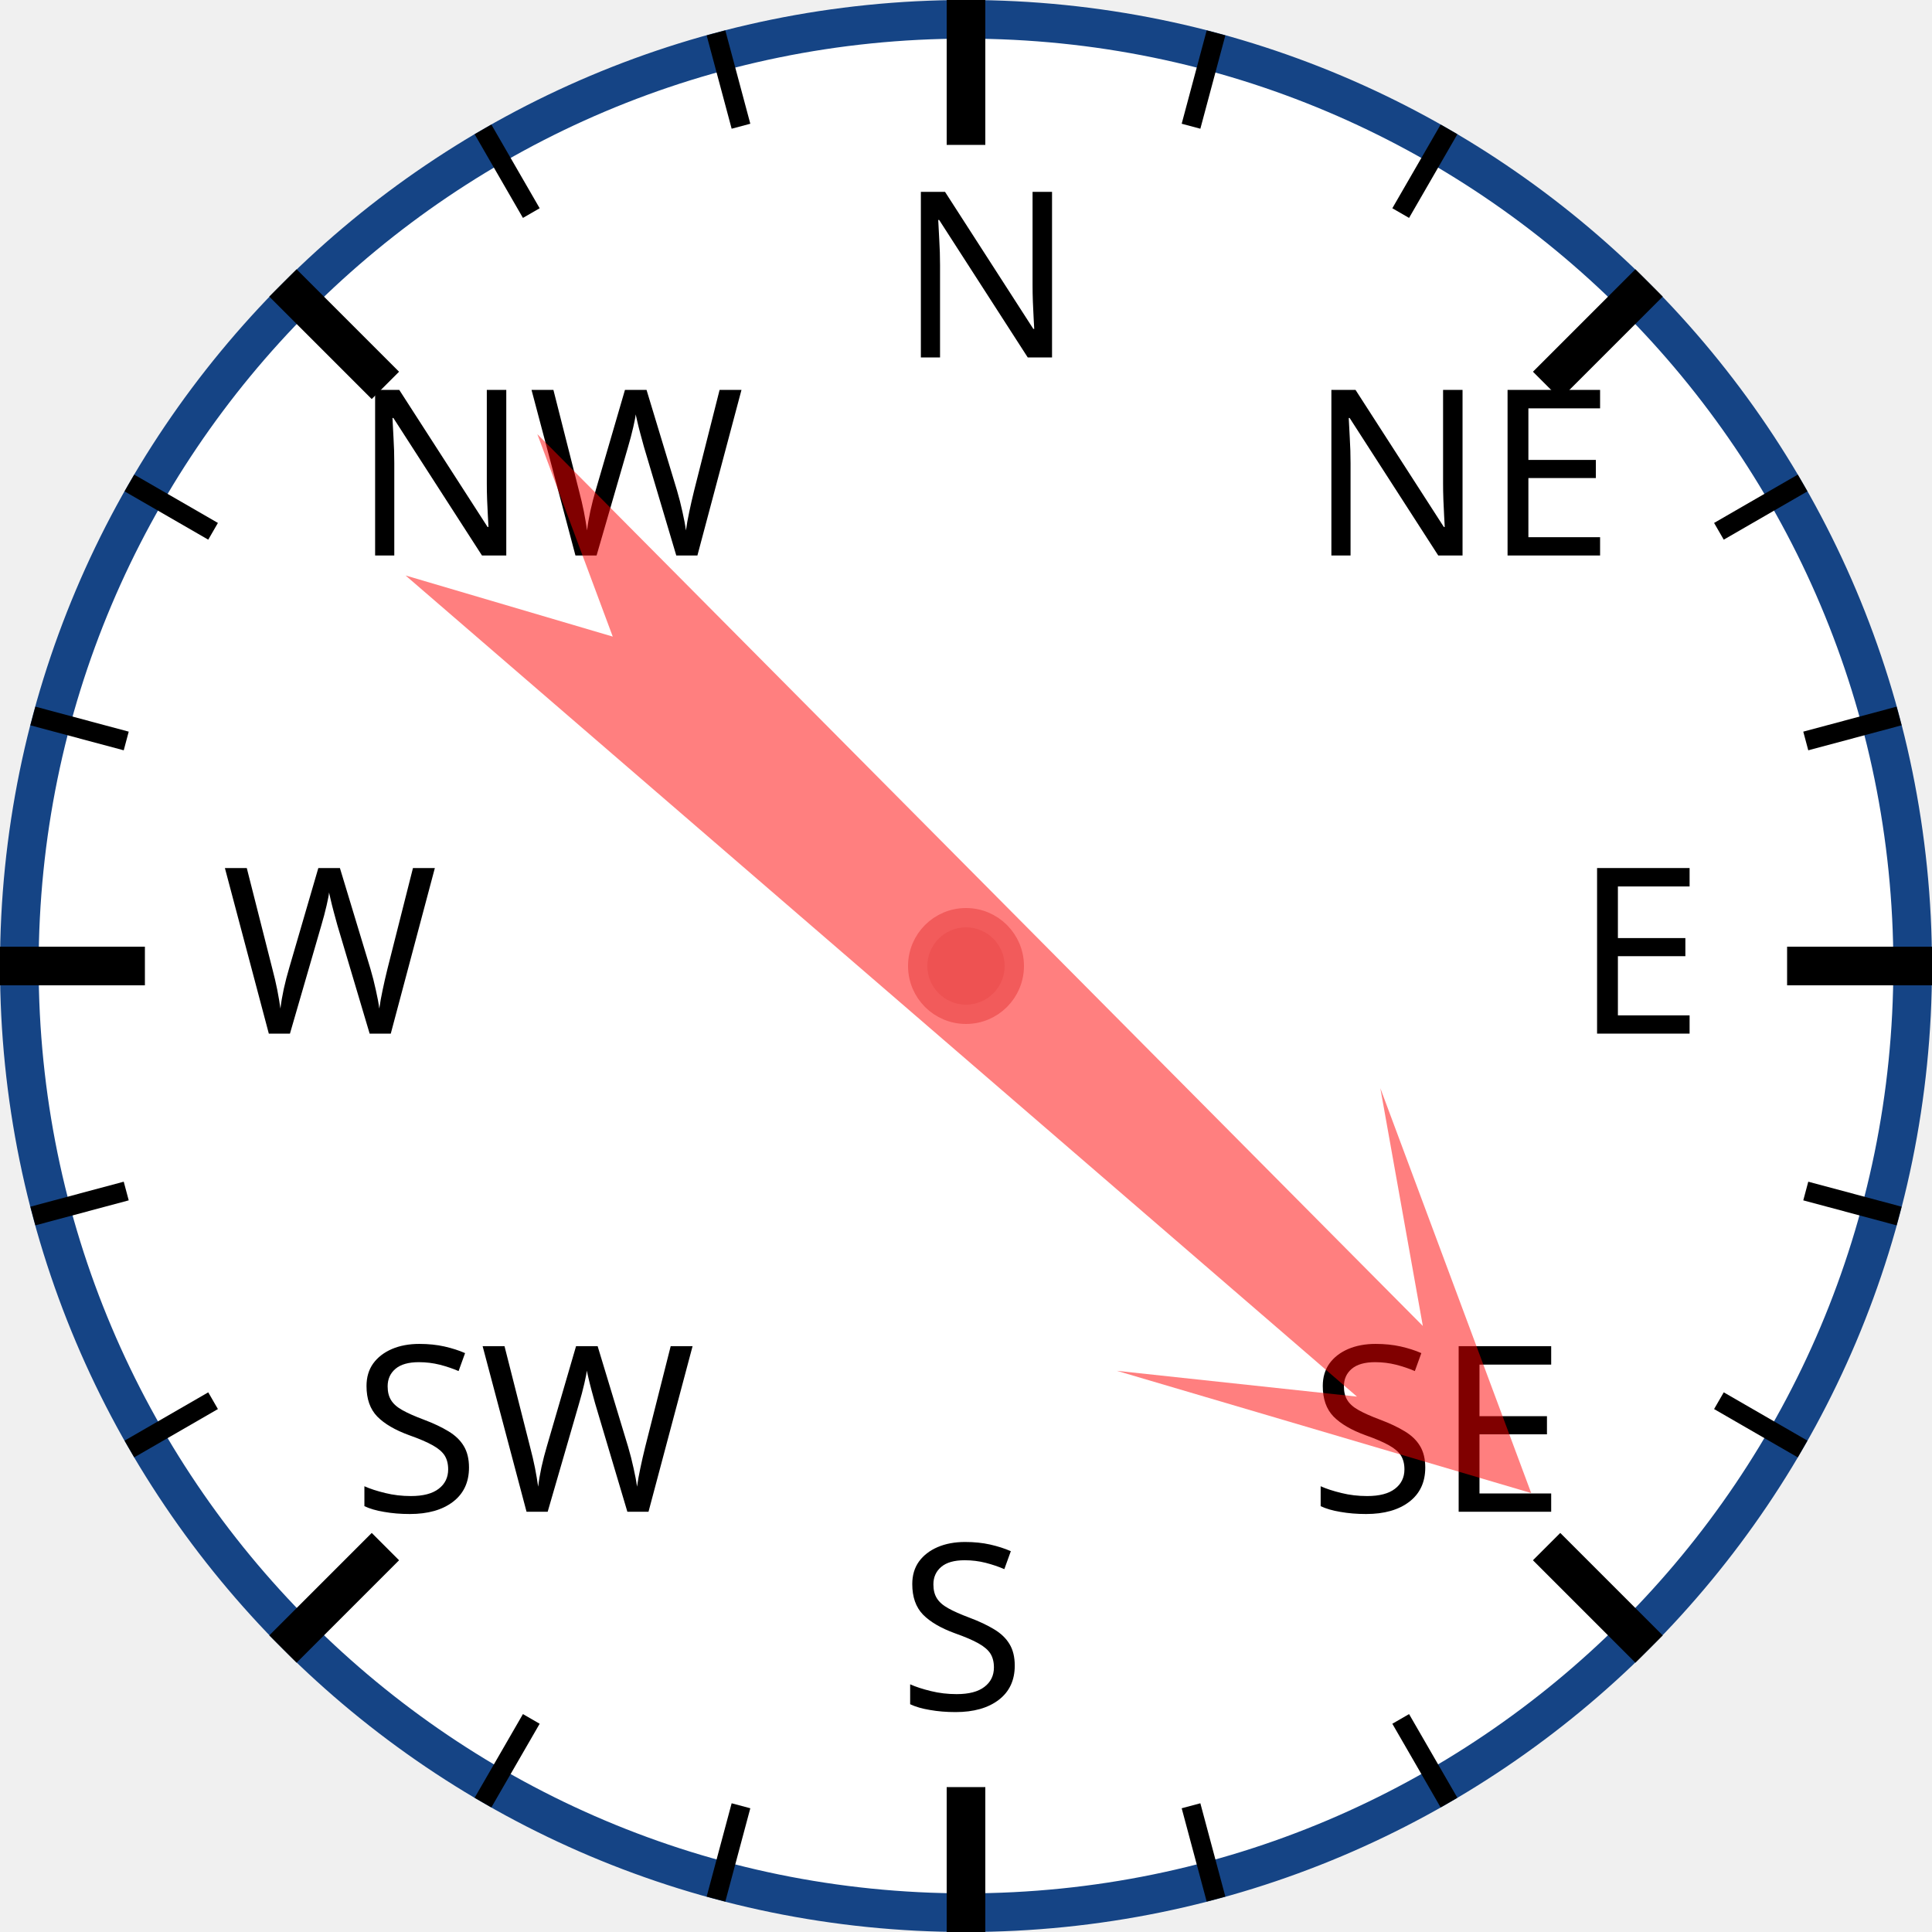
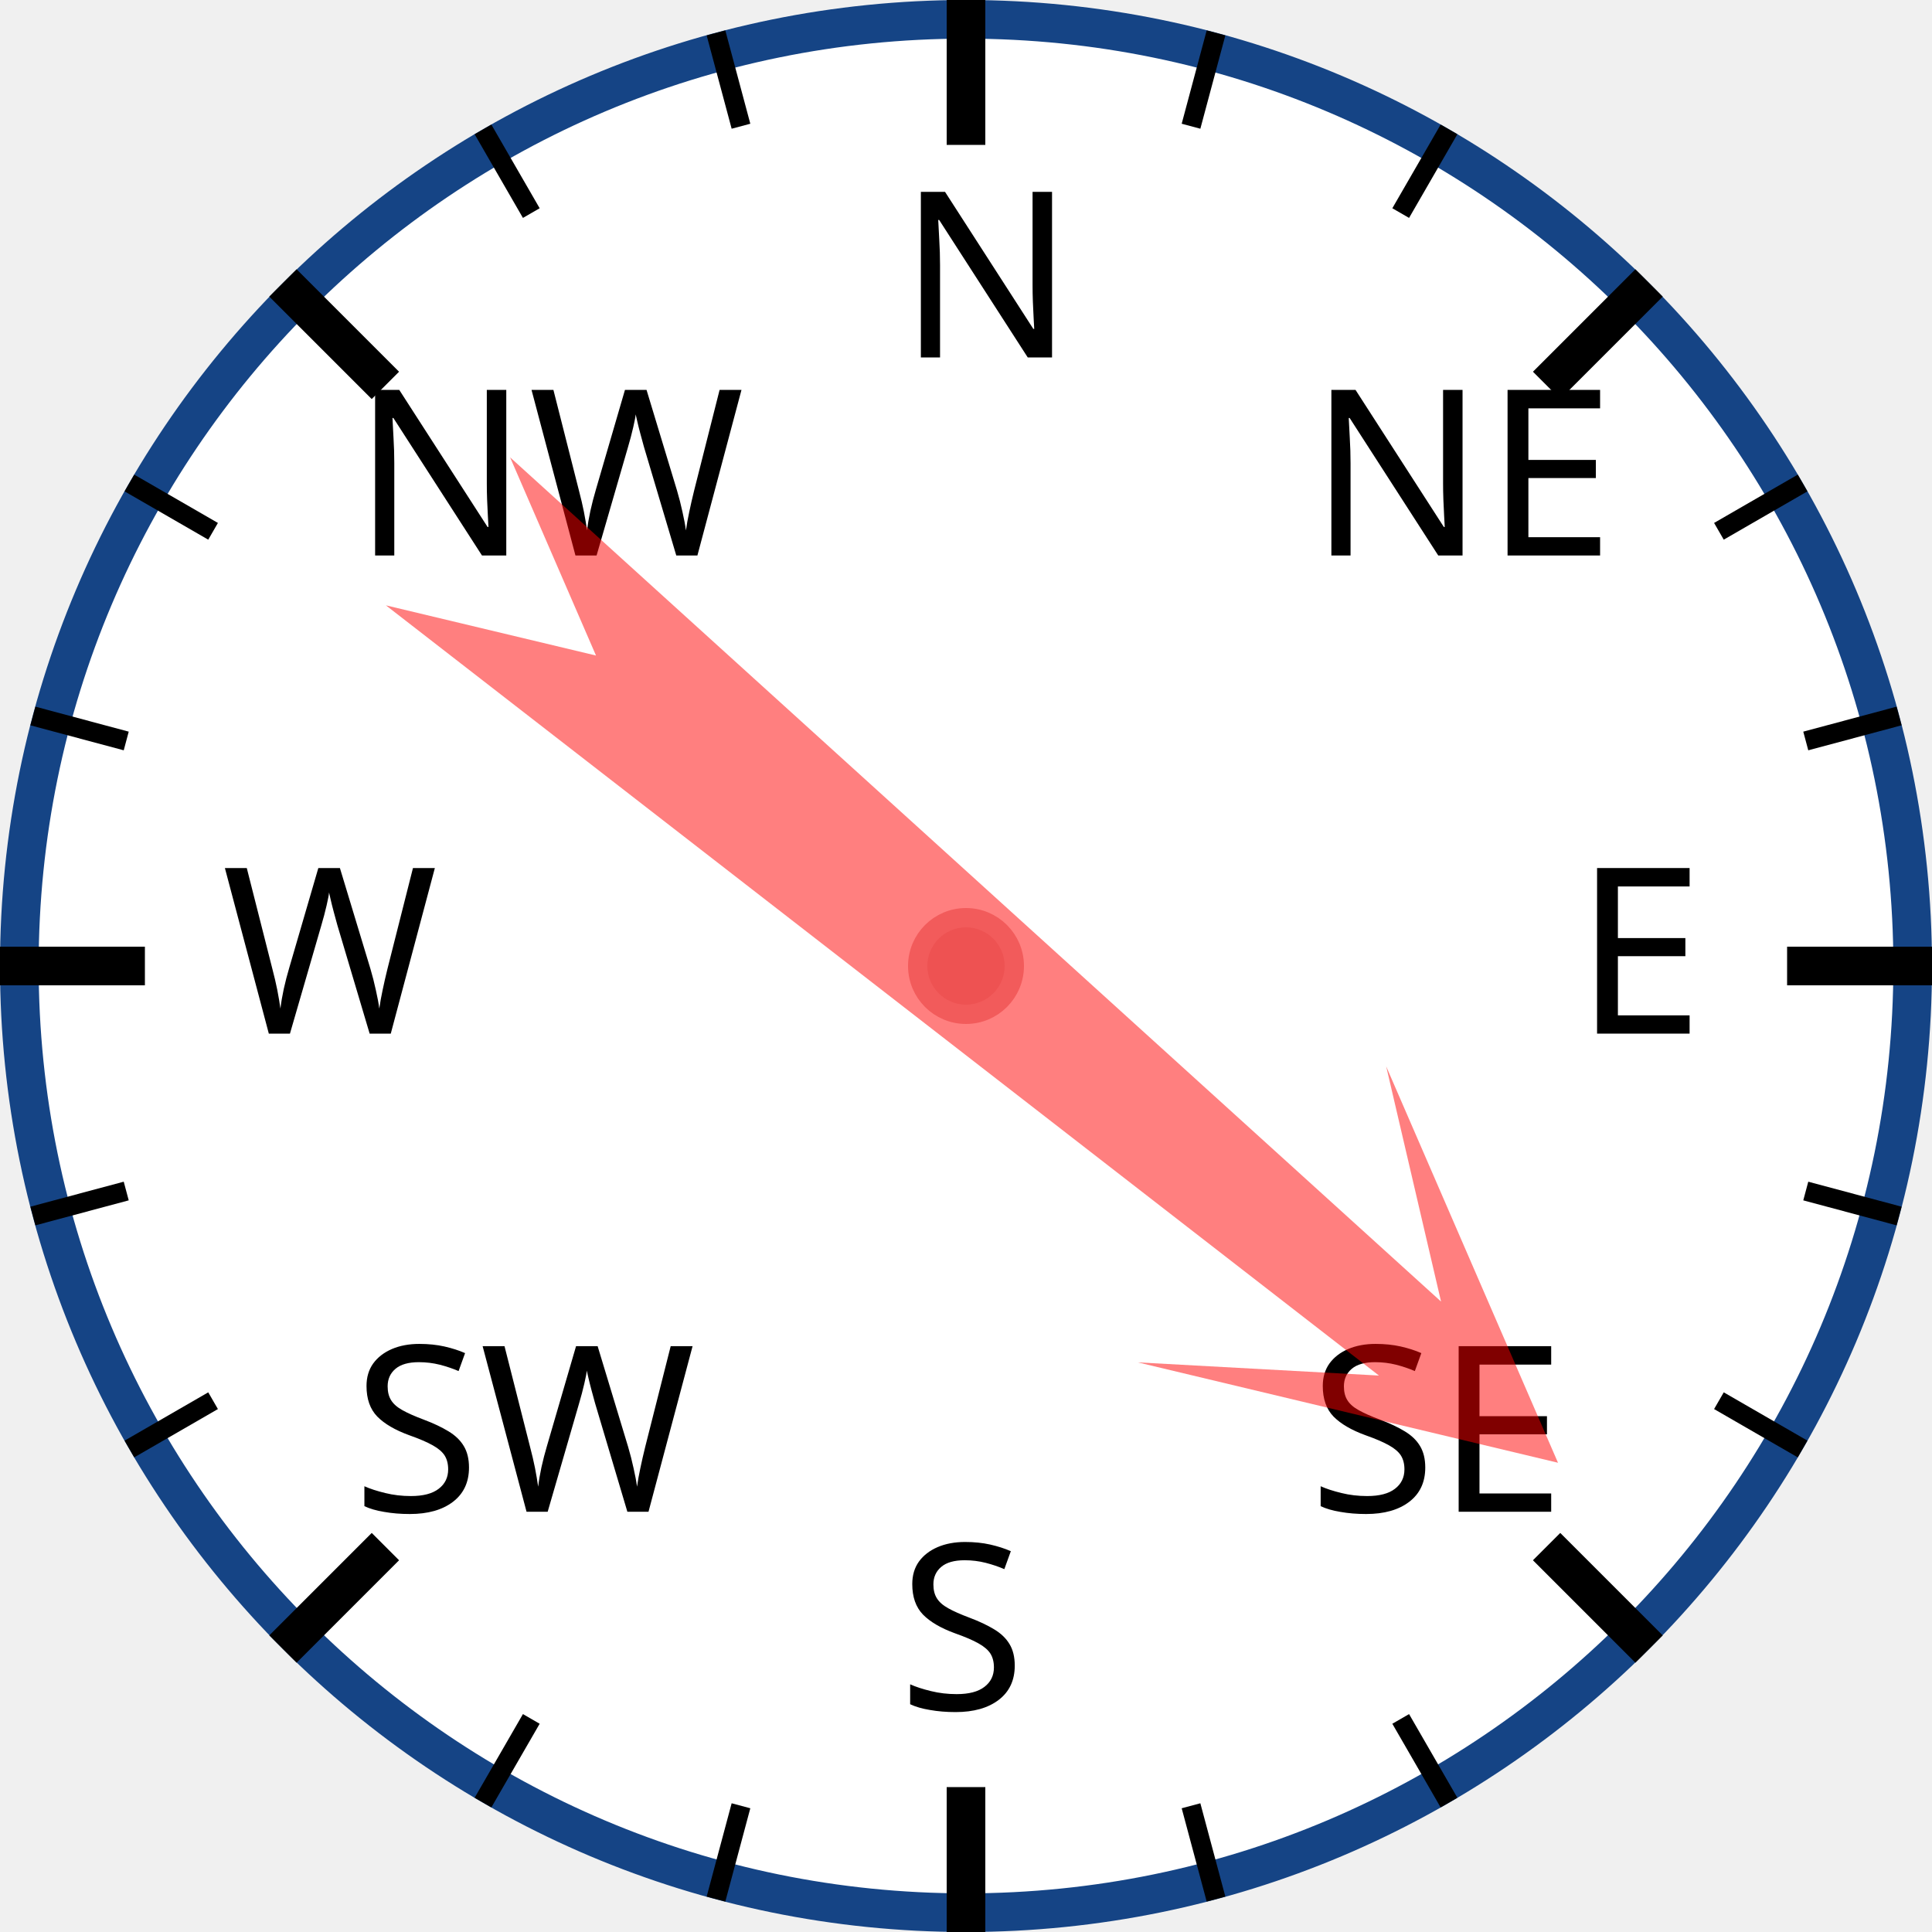
<svg xmlns="http://www.w3.org/2000/svg" width="120px" height="120px" viewBox="0 0 200 200">
  <circle cx="100" cy="100" r="98" style="fill: white; stroke: #154485; stroke-width: 4;" />
  <text x="93.0" y="37.0" style="font-family: sans-serif; font-size: 18pt;">N</text>
  <line x1="100.0" y1="0.0" x2="100.0" y2="15.0" style="stroke: black; stroke-width: 4;" />
  <line x1="74.118" y1="3.407" x2="76.706" y2="13.067" style="stroke: black; stroke-width: 2;" />
  <line x1="50" y1="13.397" x2="55" y2="22.058" style="stroke: black; stroke-width: 2;" />
  <text x="36.503" y="57.503" style="font-family: sans-serif; font-size: 18pt;">NW</text>
  <line x1="29.289" y1="29.289" x2="39.896" y2="39.896" style="stroke: black; stroke-width: 4;" />
  <line x1="13.397" y1="50" x2="22.058" y2="55" style="stroke: black; stroke-width: 2;" />
  <line x1="3.407" y1="74.118" x2="13.067" y2="76.706" style="stroke: black; stroke-width: 2;" />
  <text x="23.0" y="107.0" style="font-family: sans-serif; font-size: 18pt;">W</text>
  <line x1="0.0" y1="100.0" x2="15.0" y2="100.0" style="stroke: black; stroke-width: 4;" />
  <line x1="3.407" y1="125.882" x2="13.067" y2="123.294" style="stroke: black; stroke-width: 2;" />
  <line x1="13.397" y1="150" x2="22.058" y2="145" style="stroke: black; stroke-width: 2;" />
  <text x="36.503" y="156.497" style="font-family: sans-serif; font-size: 18pt;">SW</text>
  <line x1="29.289" y1="170.711" x2="39.896" y2="160.104" style="stroke: black; stroke-width: 4;" />
  <line x1="50" y1="186.603" x2="55" y2="177.942" style="stroke: black; stroke-width: 2;" />
  <line x1="74.118" y1="196.593" x2="76.706" y2="186.933" style="stroke: black; stroke-width: 2;" />
  <text x="93" y="177.0" style="font-family: sans-serif; font-size: 18pt;">S</text>
  <line x1="100" y1="200.0" x2="100" y2="185.0" style="stroke: black; stroke-width: 4;" />
  <line x1="125.882" y1="196.593" x2="123.294" y2="186.933" style="stroke: black; stroke-width: 2;" />
  <line x1="150.0" y1="186.603" x2="145.0" y2="177.942" style="stroke: black; stroke-width: 2;" />
  <text x="135.497" y="156.497" style="font-family: sans-serif; font-size: 18pt;">SE</text>
  <line x1="170.711" y1="170.711" x2="160.104" y2="160.104" style="stroke: black; stroke-width: 4;" />
  <line x1="186.603" y1="150" x2="177.942" y2="145" style="stroke: black; stroke-width: 2;" />
  <line x1="196.593" y1="125.882" x2="186.933" y2="123.294" style="stroke: black; stroke-width: 2;" />
  <text x="163.0" y="107" style="font-family: sans-serif; font-size: 18pt;">E</text>
  <line x1="200.0" y1="100" x2="185.0" y2="100" style="stroke: black; stroke-width: 4;" />
  <line x1="196.593" y1="74.118" x2="186.933" y2="76.706" style="stroke: black; stroke-width: 2;" />
  <line x1="186.603" y1="50" x2="177.942" y2="55" style="stroke: black; stroke-width: 2;" />
  <text x="135.497" y="57.503" style="font-family: sans-serif; font-size: 18pt;">NE</text>
  <line x1="170.711" y1="29.289" x2="160.104" y2="39.896" style="stroke: black; stroke-width: 4;" />
  <line x1="150" y1="13.397" x2="145" y2="22.058" style="stroke: black; stroke-width: 2;" />
  <line x1="125.882" y1="3.407" x2="123.294" y2="13.067" style="stroke: black; stroke-width: 2;" />
-   <polygon points="100 20 120 60 105 40 110 170 100 150 90 170 95 40 80 60" style="fill: red; fill-opacity: 0.5;" transform="rotate(133,100,100)" />
+   <polygon points="100 20 120 60 105 40 110 170 100 150 90 170 95 40 80 60" style="fill: red; fill-opacity: 0.5;" transform="rotate(130,100,100)" />
  <circle cx="100" cy="100" r="5" style="fill: #EE5252; stroke: #F25B5B; stroke-width: 2;" />
</svg>
